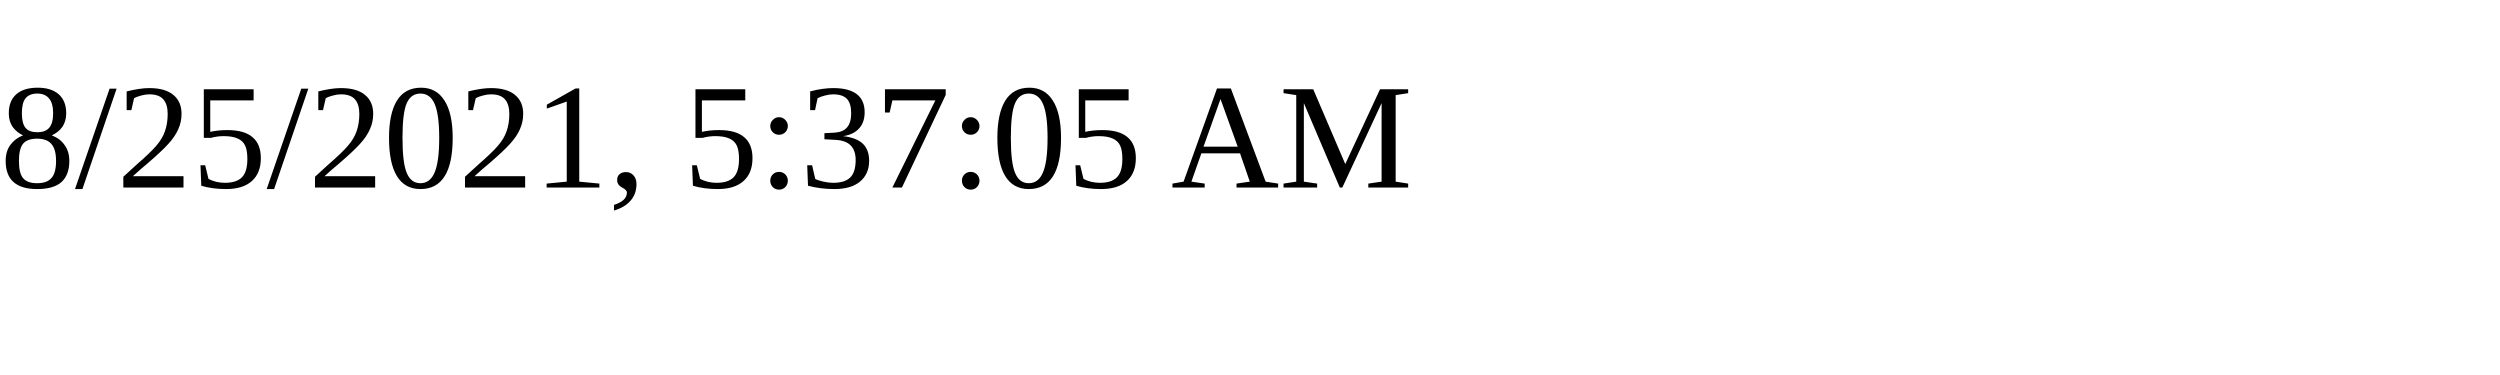
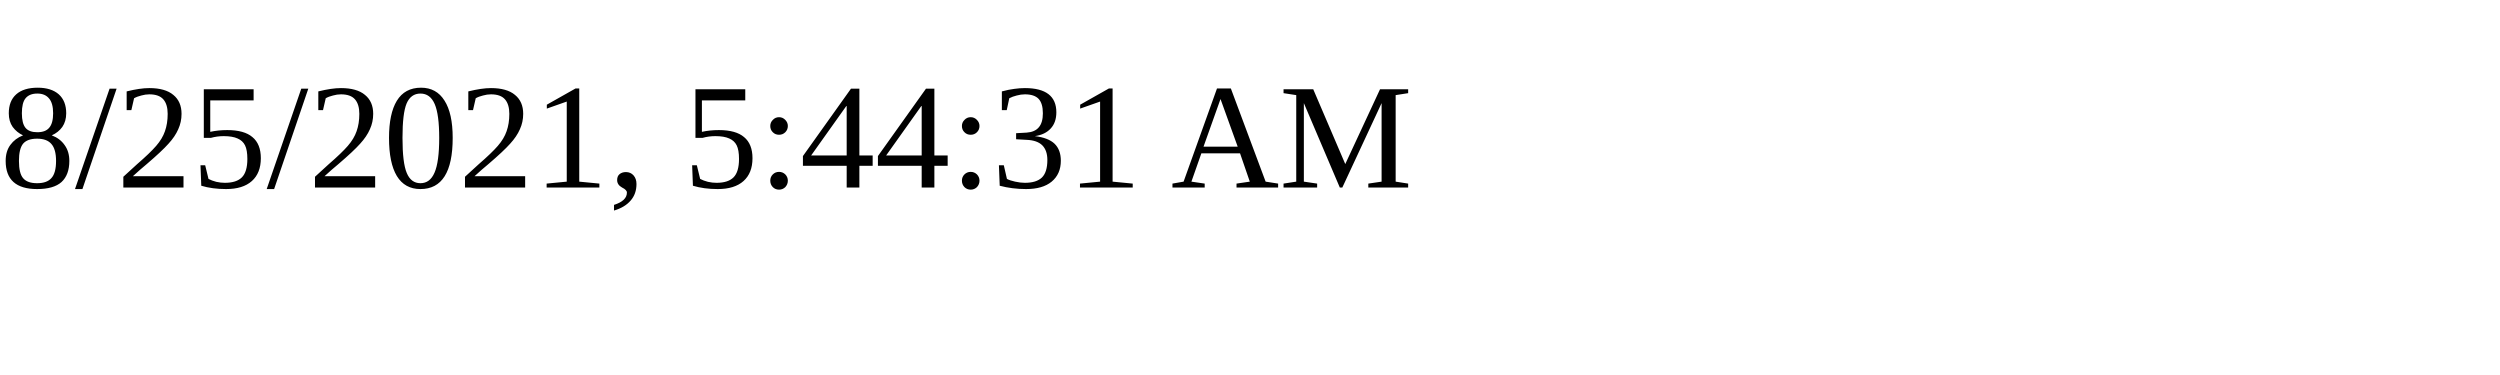
<svg xmlns="http://www.w3.org/2000/svg" height="30" width="200">
-   <text x="0" y="15">8/25/2021, 5:37:05 AM</text>
+   <text x="0" y="15">8/25/2021, 5:44:31 AM</text>
</svg>
